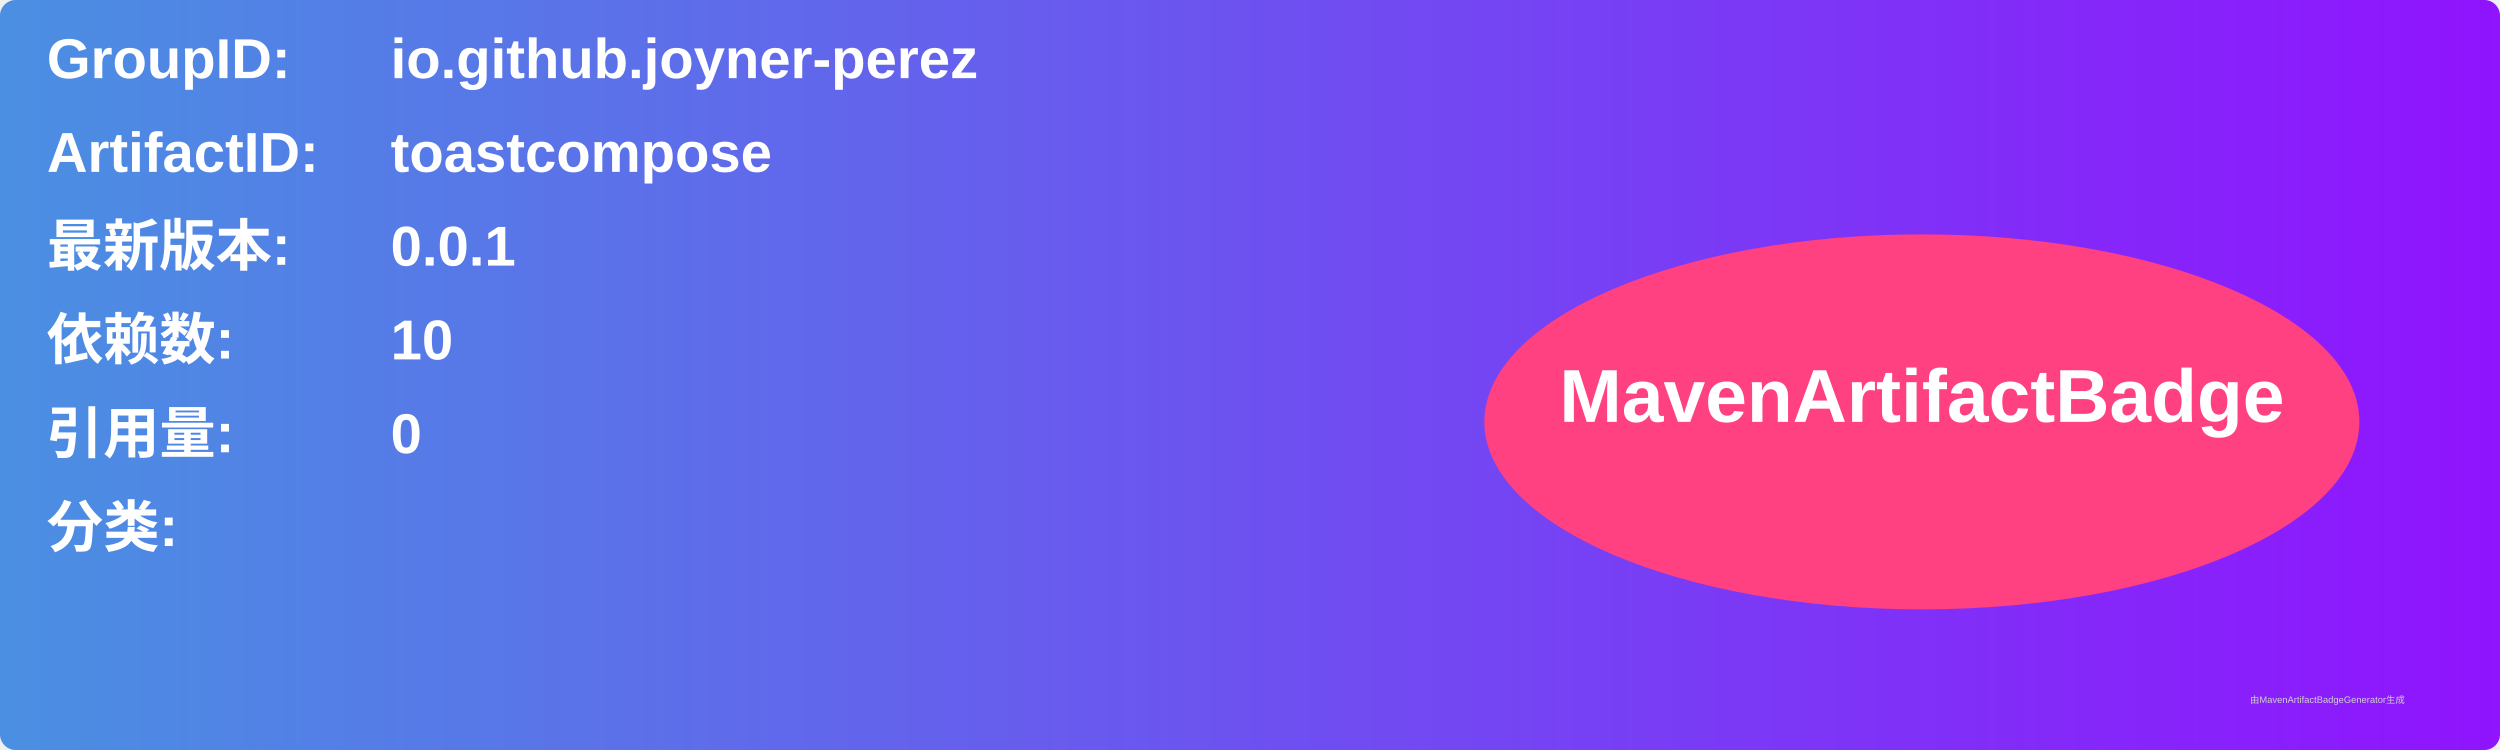
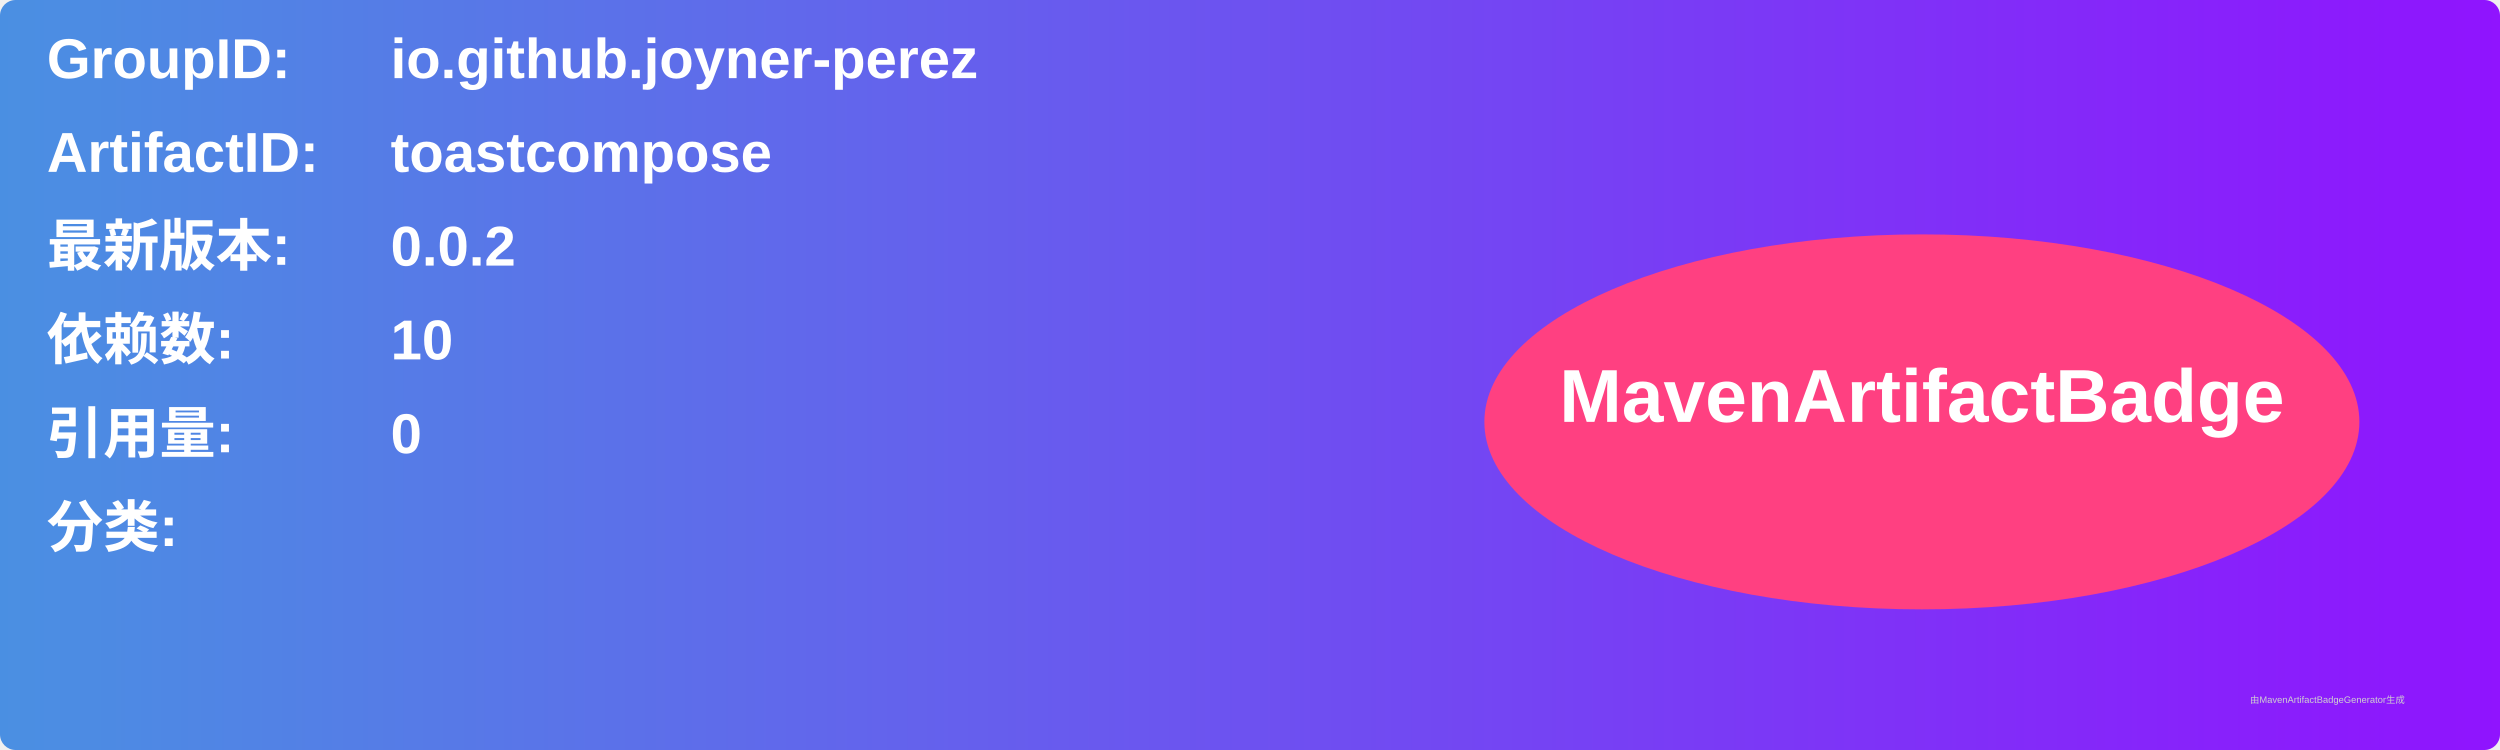
<svg xmlns="http://www.w3.org/2000/svg" width="800" height="240" viewBox="0 0 800 240">
  <linearGradient id="grad" x1="0%" y1="0%" x2="100%" y2="0%">
    <stop offset="0%" stop-color="#4a90e2" />
    <stop offset="100%" stop-color="#9013fe" />
  </linearGradient>
  <rect width="100%" height="100%" rx="5" ry="5" fill="url(#grad)" />
  <g transform="translate(15, 15)">
    <text x="0" y="10" font-family="Arial" font-size="18" fill="white" font-weight="bold" width="260">GroupID:</text>
    <text x="110" y="10" font-family="Arial" font-size="18" fill="white" font-weight="bold" width="460">io.github.joyner-perez</text>
    <text x="0" y="40" font-family="Arial" font-size="18" fill="white" font-weight="bold" width="260">ArtifactID:</text>
    <text x="110" y="40" font-family="Arial" font-size="18" fill="white" font-weight="bold" width="460">toastcompose</text>
    <text x="0" y="70" font-family="Arial" font-size="18" fill="white" font-weight="bold">最新版本:</text>
    <text x="110" y="70" font-family="Arial" font-size="18" fill="white" font-weight="bold">
-       <tspan font-weight="bold">0.0.1</tspan>
+       <tspan font-weight="bold">0.0.2</tspan>
    </text>
    <text x="0" y="100" font-family="Arial" font-size="18" fill="white" font-weight="bold">依赖数: </text>
    <text x="110" y="100" font-family="Arial" font-size="18" fill="white">
      <tspan font-weight="bold">10</tspan>
    </text>
    <text x="0" y="130" font-family="Arial" font-size="18" fill="white" font-weight="bold">引用量: </text>
    <text x="110" y="130" font-family="Arial" font-size="18" fill="white">
      <tspan font-weight="bold">0</tspan>
    </text>
    <text x="0" y="160" font-family="Arial" font-size="18" fill="white" font-weight="bold">分类:</text>
    <text x="10" y="190" font-family="Arial" font-size="10" fill="white">
      <tspan font-weight="bold" />
    </text>
    <ellipse cx="600" cy="120" rx="140" ry="60" fill="#ff4081" />
    <text x="600" y="120" text-anchor="middle" font-family="Arial" font-size="24" fill="white" font-weight="bold">MavenArtifactBadge</text>
  </g>
  <text x="720" y="225" font-family="Arial" font-size="3" fill="#d0d0d0">由MavenArtifactBadgeGenerator生成</text>
</svg>
